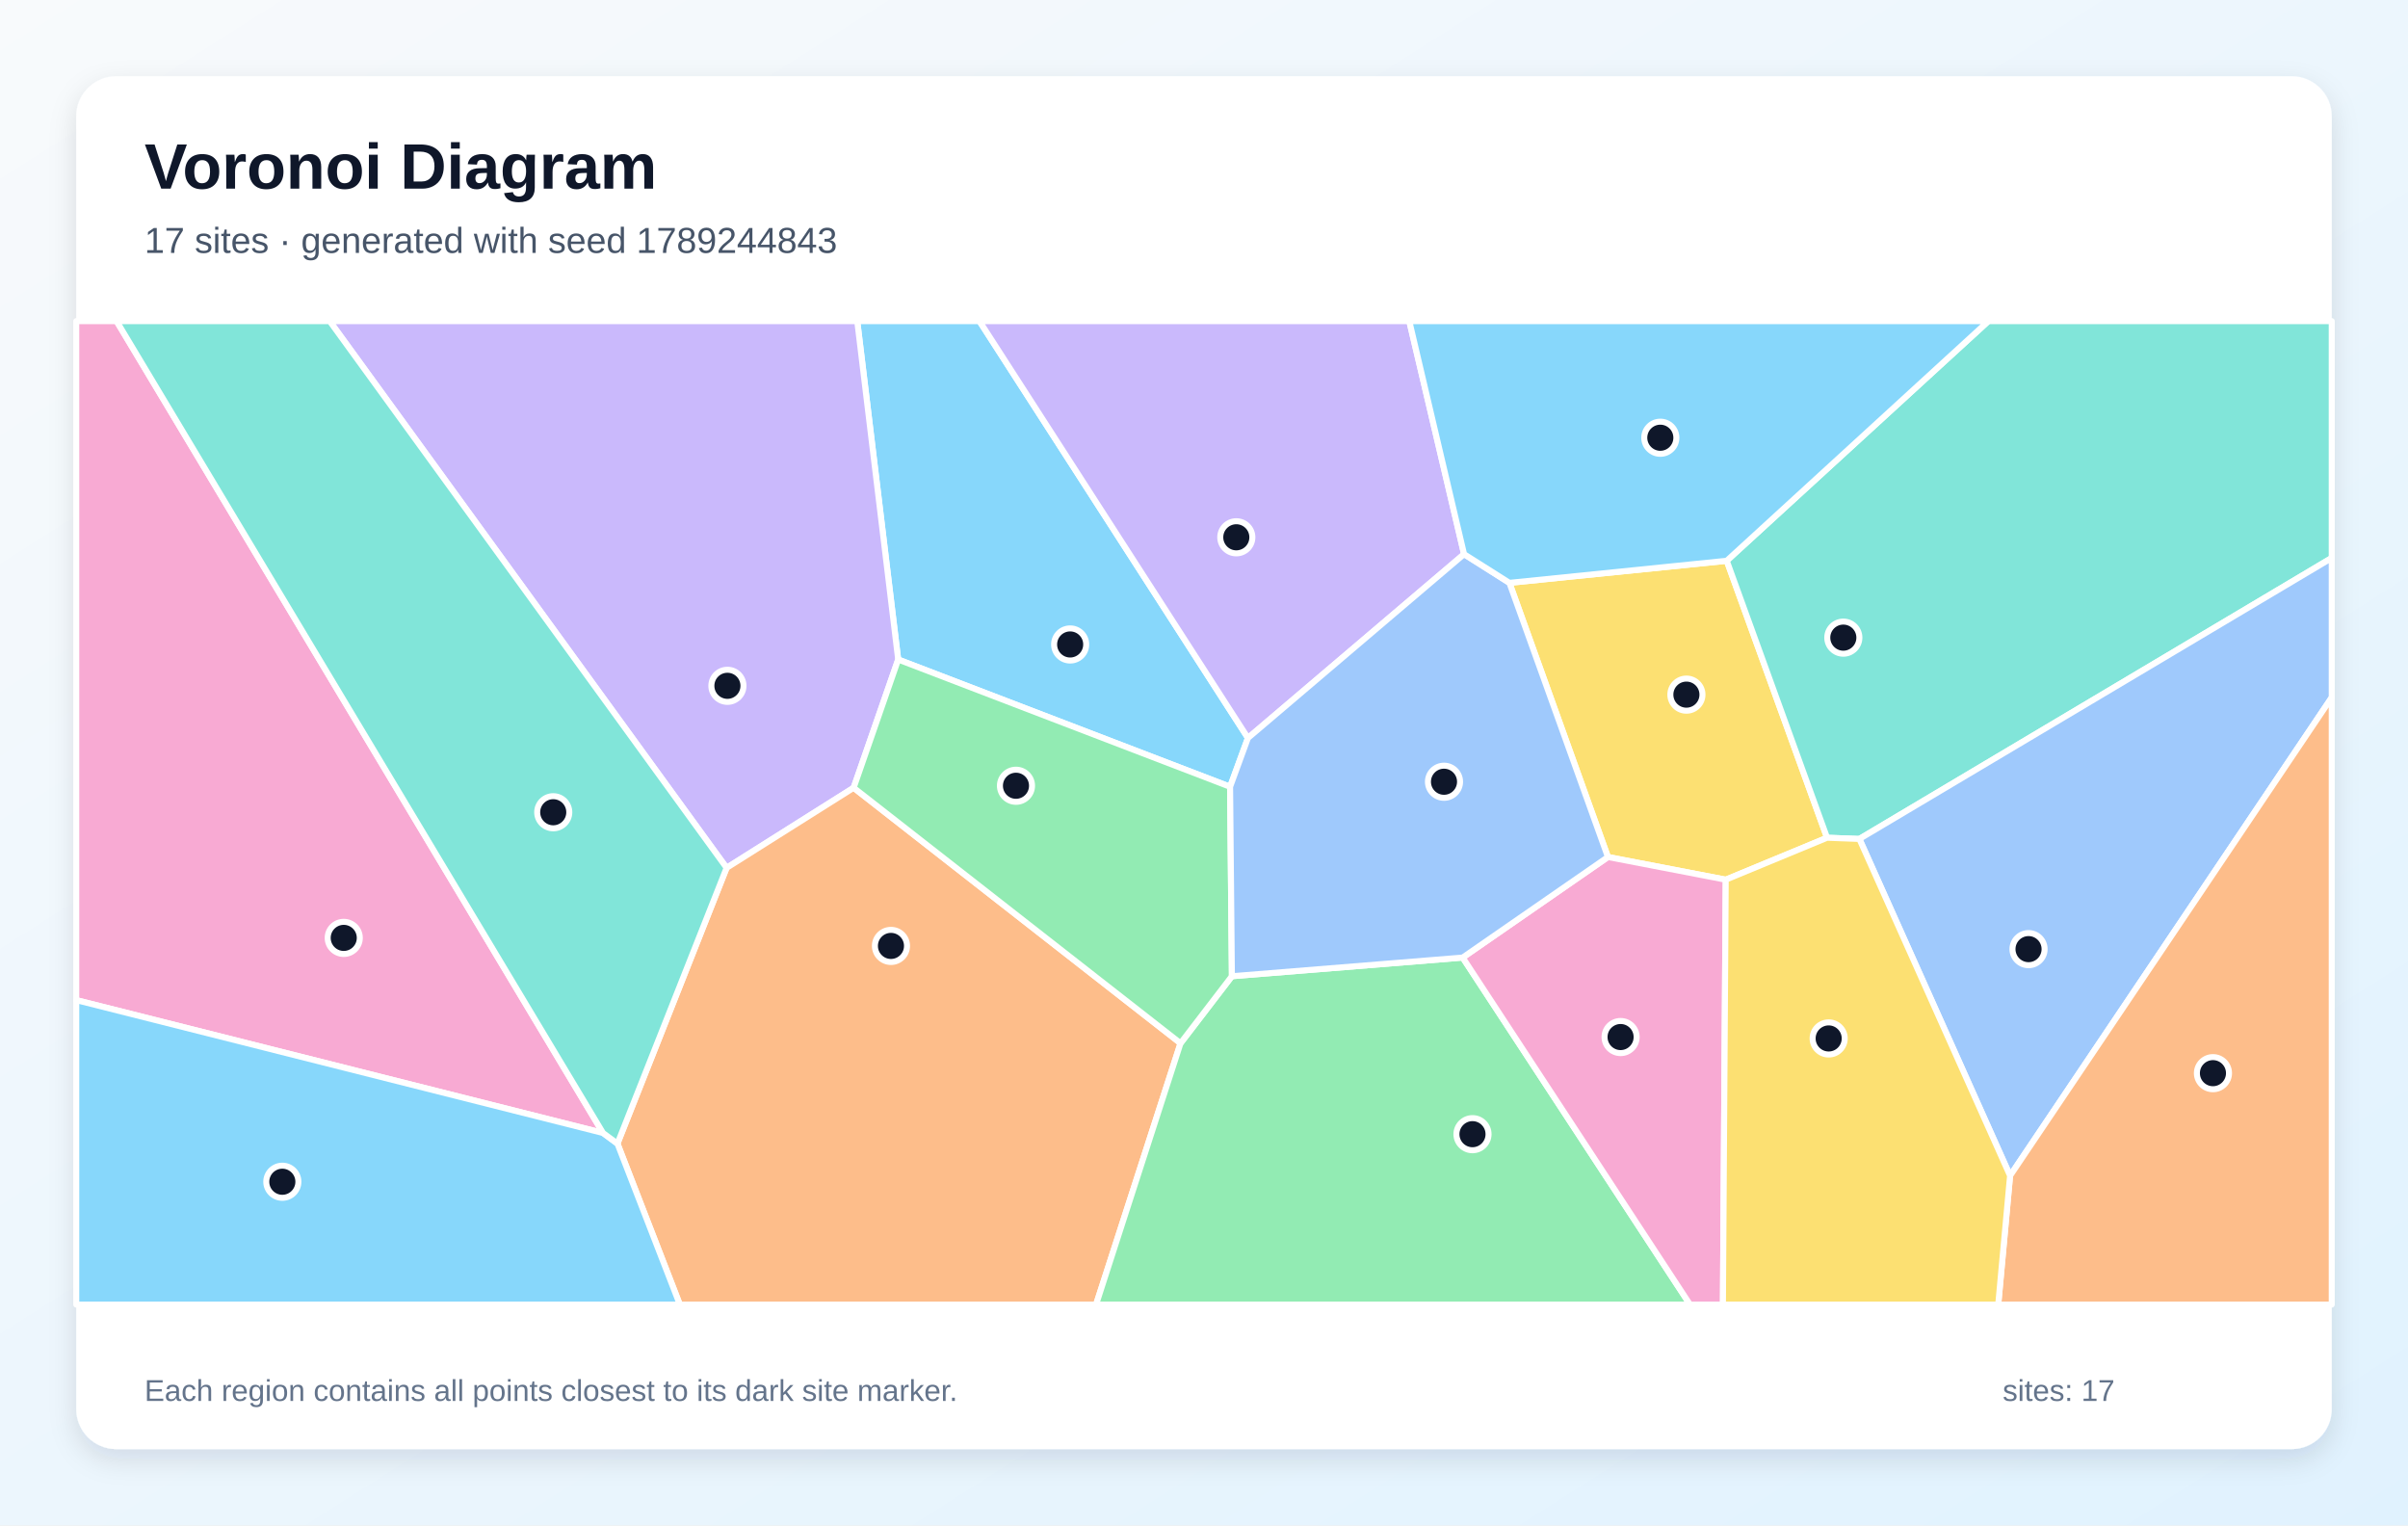
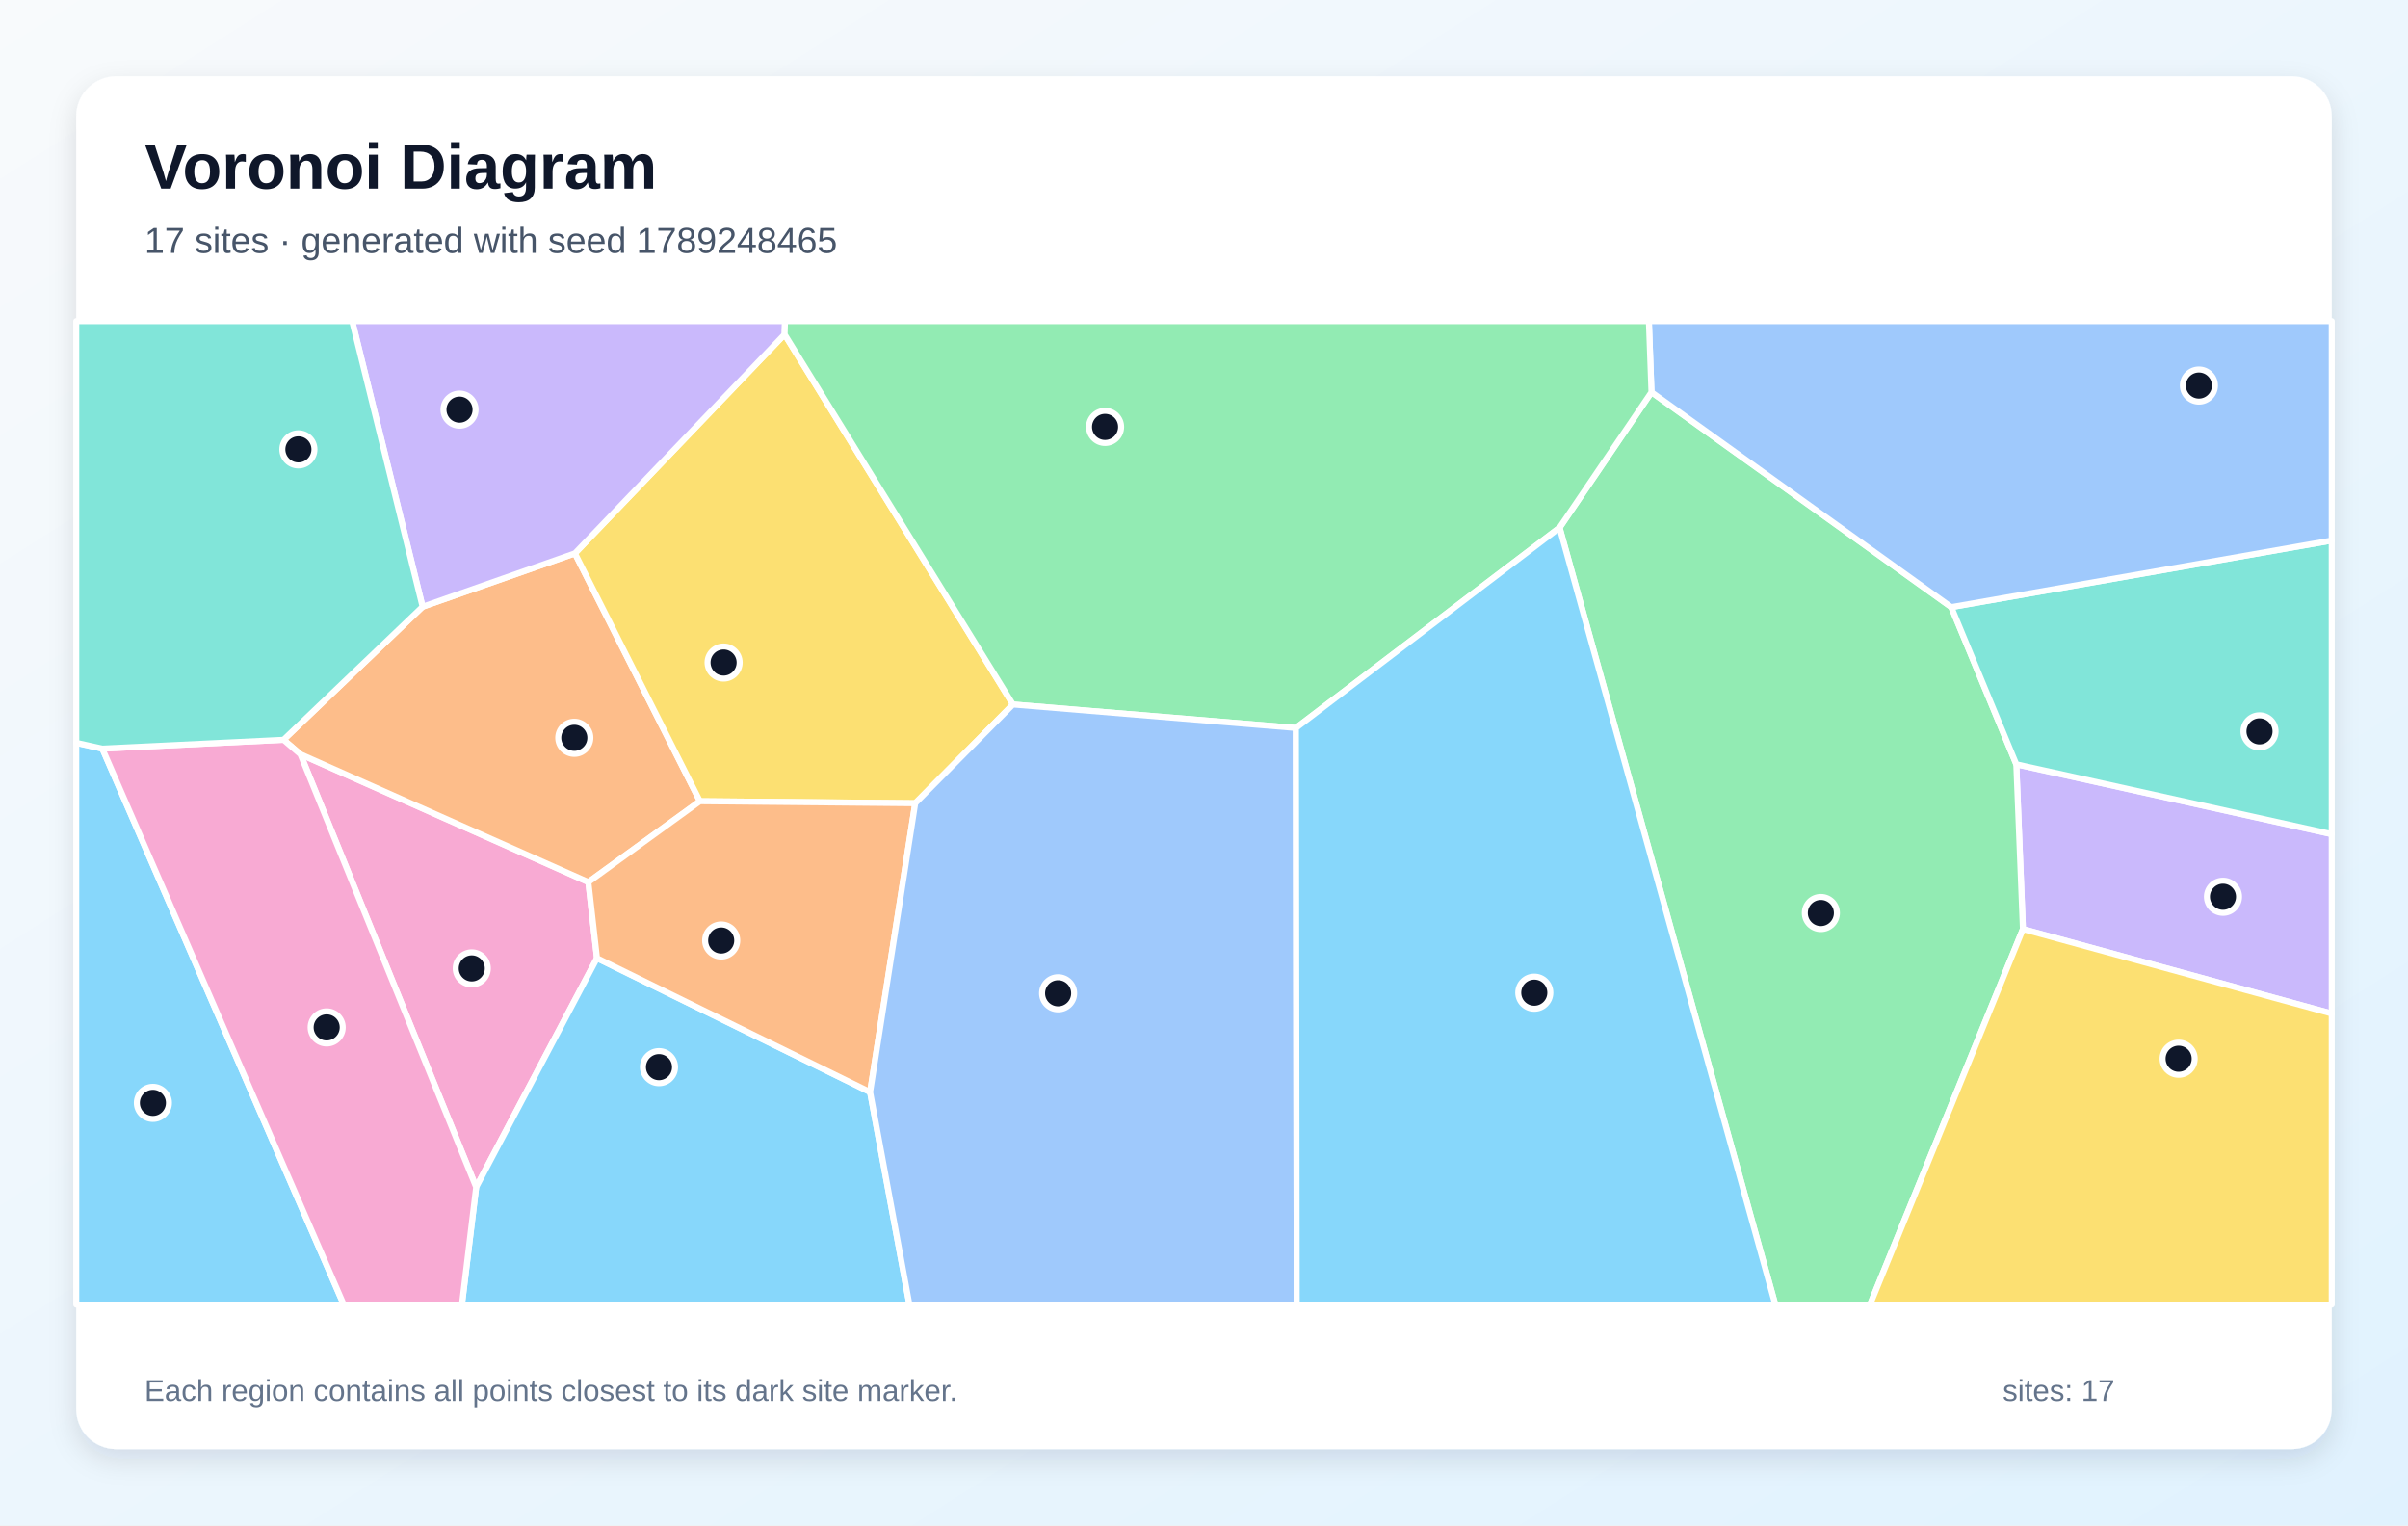
<svg xmlns="http://www.w3.org/2000/svg" width="1200" height="760" viewBox="0 0 1200 760" role="img" aria-labelledby="title description">
  <defs>
    <linearGradient id="background" x1="0" y1="0" x2="1" y2="1">
      <stop stop-color="#F8FAFC" />
      <stop offset="1" stop-color="#E0F2FE" />
    </linearGradient>
    <filter id="shadow" x="-10%" y="-10%" width="120%" height="120%">
      <feDropShadow dx="0" dy="5" stdDeviation="7" flood-color="#0F172A" flood-opacity=".12" />
    </filter>
  </defs>
  <rect width="1200" height="760" fill="url(#background)" />
  <rect x="38" y="38" width="1124" height="684" rx="20" fill="#FFFFFF" filter="url(#shadow)" />
  <g font-family="Arial, sans-serif">
    <text x="72" y="94" font-size="32" font-weight="700" fill="#0F172A">Voronoi Diagram</text>
-     <text x="72" y="126" font-size="18" fill="#475569">17 sites · generated with seed 1789244843</text>
+     <text x="72" y="126" font-size="18" fill="#475569">17 sites · generated with seed 1789248465</text>
  </g>
  <g stroke="#FFFFFF" stroke-width="3" stroke-linejoin="round">
-     <polygon points="621.9,367.7 613.0,392.0 447.6,328.6 427.2,160.0 488.1,160.0" fill="#38BDF8" fill-opacity="0.60" />
-     <polygon points="425.4,392.5 362.1,432.4 164.3,160.0 427.2,160.0 447.6,328.6" fill="#A78BFA" fill-opacity="0.60" />
-     <polygon points="300.5,564.5 38.0,498.3 38.0,160.0 58.1,160.0" fill="#F472B6" fill-opacity="0.60" />
-     <polygon points="307.7,569.8 362.1,432.4 425.4,392.5 588.3,519.8 546.2,650.0 338.8,650.0" fill="#FB923C" fill-opacity="0.60" />
-     <polygon points="860.5,279.4 910.5,417.4 860.0,438.3 801.3,427.0 752.2,290.4" fill="#FACC15" fill-opacity="0.60" />
-     <polygon points="588.3,519.8 613.9,486.4 728.9,477.1 842.2,650.0 546.2,650.0" fill="#4ADE80" fill-opacity="0.60" />
-     <polygon points="926.6,418.0 910.5,417.4 860.5,279.4 990.9,160.0 1162.0,160.0 1162.0,278.0" fill="#2DD4BF" fill-opacity="0.60" />
-     <polygon points="926.6,418.0 1162.0,278.0 1162.0,347.5 1001.7,585.8" fill="#60A5FA" fill-opacity="0.60" />
-     <polygon points="38.0,498.3 300.5,564.5 307.7,569.8 338.8,650.0 38.0,650.0" fill="#38BDF8" fill-opacity="0.60" />
-     <polygon points="729.6,276.1 621.9,367.7 488.1,160.0 702.3,160.0" fill="#A78BFA" fill-opacity="0.60" />
-     <polygon points="728.9,477.1 801.3,427.0 860.0,438.3 858.6,650.0 842.2,650.0" fill="#F472B6" fill-opacity="0.60" />
-     <polygon points="1001.7,585.8 1162.0,347.5 1162.0,650.0 995.8,650.0" fill="#FB923C" fill-opacity="0.60" />
-     <polygon points="860.0,438.3 910.5,417.4 926.6,418.0 1001.7,585.8 995.8,650.0 858.6,650.0" fill="#FACC15" fill-opacity="0.60" />
-     <polygon points="613.9,486.4 588.3,519.8 425.4,392.5 447.6,328.6 613.0,392.0" fill="#4ADE80" fill-opacity="0.60" />
-     <polygon points="307.7,569.8 300.5,564.5 58.1,160.0 164.3,160.0 362.1,432.4" fill="#2DD4BF" fill-opacity="0.60" />
-     <polygon points="728.9,477.1 613.9,486.4 613.0,392.0 621.9,367.7 729.6,276.1 752.2,290.4 801.3,427.0" fill="#60A5FA" fill-opacity="0.60" />
-     <polygon points="860.5,279.4 752.2,290.4 729.6,276.1 702.3,160.0 990.9,160.0" fill="#38BDF8" fill-opacity="0.60" />
+     <polygon points="38.0,370.1 51.0,373.0 171.3,650.0 38.0,650.0" fill="#38BDF8" fill-opacity="0.60" />
+     <polygon points="1008.1,462.9 1004.8,380.8 1162.0,415.6 1162.0,505.0" fill="#A78BFA" fill-opacity="0.60" />
+     <polygon points="297.5,477.4 237.3,591.5 149.7,375.8 293.2,439.5" fill="#F472B6" fill-opacity="0.60" />
+     <polygon points="141.3,368.6 210.6,302.3 286.5,275.7 348.8,399.2 293.2,439.5 149.7,375.8" fill="#FB923C" fill-opacity="0.60" />
+     <polygon points="504.8,351.0 456.1,400.2 348.8,399.2 286.5,275.7 391.0,166.6" fill="#FACC15" fill-opacity="0.60" />
+     <polygon points="777.2,262.9 823.0,195.4 972.4,302.5 1004.8,380.8 1008.1,462.9 931.9,650.0 884.7,650.0" fill="#4ADE80" fill-opacity="0.60" />
+     <polygon points="1004.8,380.8 972.4,302.5 1162.0,269.3 1162.0,415.6" fill="#2DD4BF" fill-opacity="0.60" />
+     <polygon points="972.4,302.5 823.0,195.4 821.7,160.0 1162.0,160.0 1162.0,269.3" fill="#60A5FA" fill-opacity="0.60" />
+     <polygon points="237.3,591.5 297.5,477.4 433.6,544.1 453.2,650.0 230.2,650.0" fill="#38BDF8" fill-opacity="0.60" />
+     <polygon points="391.0,166.6 286.5,275.7 210.6,302.3 175.5,160.0 391.2,160.0" fill="#A78BFA" fill-opacity="0.60" />
+     <polygon points="51.0,373.0 141.3,368.6 149.7,375.8 237.3,591.5 230.2,650.0 171.3,650.0" fill="#F472B6" fill-opacity="0.60" />
+     <polygon points="433.6,544.1 297.5,477.4 293.2,439.5 348.8,399.2 456.1,400.2" fill="#FB923C" fill-opacity="0.60" />
+     <polygon points="1008.1,462.9 1162.0,505.0 1162.0,650.0 931.9,650.0" fill="#FACC15" fill-opacity="0.60" />
+     <polygon points="823.0,195.4 777.2,262.9 645.8,362.7 504.8,351.0 391.0,166.6 391.2,160.0 821.7,160.0" fill="#4ADE80" fill-opacity="0.60" />
+     <polygon points="210.6,302.3 141.3,368.6 51.0,373.0 38.0,370.1 38.0,160.0 175.5,160.0" fill="#2DD4BF" fill-opacity="0.60" />
+     <polygon points="433.6,544.1 456.1,400.2 504.8,351.0 645.8,362.7 646.2,650.0 453.2,650.0" fill="#60A5FA" fill-opacity="0.60" />
+     <polygon points="645.8,362.7 777.2,262.9 884.7,650.0 646.2,650.0" fill="#38BDF8" fill-opacity="0.60" />
  </g>
  <g>
-     <circle cx="533.3" cy="321.1" r="8" fill="#0F172A" stroke="#FFFFFF" stroke-width="3" />
-     <circle cx="362.5" cy="341.7" r="8" fill="#0F172A" stroke="#FFFFFF" stroke-width="3" />
-     <circle cx="171.3" cy="467.3" r="8" fill="#0F172A" stroke="#FFFFFF" stroke-width="3" />
-     <circle cx="444.0" cy="471.3" r="8" fill="#0F172A" stroke="#FFFFFF" stroke-width="3" />
-     <circle cx="840.4" cy="346.1" r="8" fill="#0F172A" stroke="#FFFFFF" stroke-width="3" />
-     <circle cx="733.8" cy="565.1" r="8" fill="#0F172A" stroke="#FFFFFF" stroke-width="3" />
-     <circle cx="918.6" cy="317.7" r="8" fill="#0F172A" stroke="#FFFFFF" stroke-width="3" />
-     <circle cx="1010.9" cy="472.9" r="8" fill="#0F172A" stroke="#FFFFFF" stroke-width="3" />
-     <circle cx="140.7" cy="588.8" r="8" fill="#0F172A" stroke="#FFFFFF" stroke-width="3" />
-     <circle cx="616.1" cy="267.7" r="8" fill="#0F172A" stroke="#FFFFFF" stroke-width="3" />
-     <circle cx="807.6" cy="516.7" r="8" fill="#0F172A" stroke="#FFFFFF" stroke-width="3" />
-     <circle cx="1102.8" cy="534.7" r="8" fill="#0F172A" stroke="#FFFFFF" stroke-width="3" />
-     <circle cx="911.3" cy="517.4" r="8" fill="#0F172A" stroke="#FFFFFF" stroke-width="3" />
-     <circle cx="506.3" cy="391.5" r="8" fill="#0F172A" stroke="#FFFFFF" stroke-width="3" />
-     <circle cx="275.7" cy="404.7" r="8" fill="#0F172A" stroke="#FFFFFF" stroke-width="3" />
-     <circle cx="719.6" cy="389.5" r="8" fill="#0F172A" stroke="#FFFFFF" stroke-width="3" />
-     <circle cx="827.4" cy="218.1" r="8" fill="#0F172A" stroke="#FFFFFF" stroke-width="3" />
+     <circle cx="76.2" cy="549.5" r="8" fill="#0F172A" stroke="#FFFFFF" stroke-width="3" />
+     <circle cx="1107.8" cy="446.8" r="8" fill="#0F172A" stroke="#FFFFFF" stroke-width="3" />
+     <circle cx="235.1" cy="482.5" r="8" fill="#0F172A" stroke="#FFFFFF" stroke-width="3" />
+     <circle cx="286.2" cy="367.6" r="8" fill="#0F172A" stroke="#FFFFFF" stroke-width="3" />
+     <circle cx="360.6" cy="330.1" r="8" fill="#0F172A" stroke="#FFFFFF" stroke-width="3" />
+     <circle cx="907.4" cy="454.9" r="8" fill="#0F172A" stroke="#FFFFFF" stroke-width="3" />
+     <circle cx="1126.0" cy="364.4" r="8" fill="#0F172A" stroke="#FFFFFF" stroke-width="3" />
+     <circle cx="1095.8" cy="192.1" r="8" fill="#0F172A" stroke="#FFFFFF" stroke-width="3" />
+     <circle cx="328.4" cy="531.7" r="8" fill="#0F172A" stroke="#FFFFFF" stroke-width="3" />
+     <circle cx="229.0" cy="204.1" r="8" fill="#0F172A" stroke="#FFFFFF" stroke-width="3" />
+     <circle cx="162.8" cy="511.9" r="8" fill="#0F172A" stroke="#FFFFFF" stroke-width="3" />
+     <circle cx="359.4" cy="468.6" r="8" fill="#0F172A" stroke="#FFFFFF" stroke-width="3" />
+     <circle cx="1085.7" cy="527.5" r="8" fill="#0F172A" stroke="#FFFFFF" stroke-width="3" />
+     <circle cx="550.7" cy="212.7" r="8" fill="#0F172A" stroke="#FFFFFF" stroke-width="3" />
+     <circle cx="148.7" cy="223.9" r="8" fill="#0F172A" stroke="#FFFFFF" stroke-width="3" />
+     <circle cx="527.3" cy="494.9" r="8" fill="#0F172A" stroke="#FFFFFF" stroke-width="3" />
+     <circle cx="764.6" cy="494.6" r="8" fill="#0F172A" stroke="#FFFFFF" stroke-width="3" />
  </g>
  <g font-family="Arial, sans-serif" font-size="15" fill="#64748B">
    <text x="72" y="698">Each region contains all points closest to its dark site marker.</text>
    <text x="998" y="698">sites: 17</text>
  </g>
</svg>
